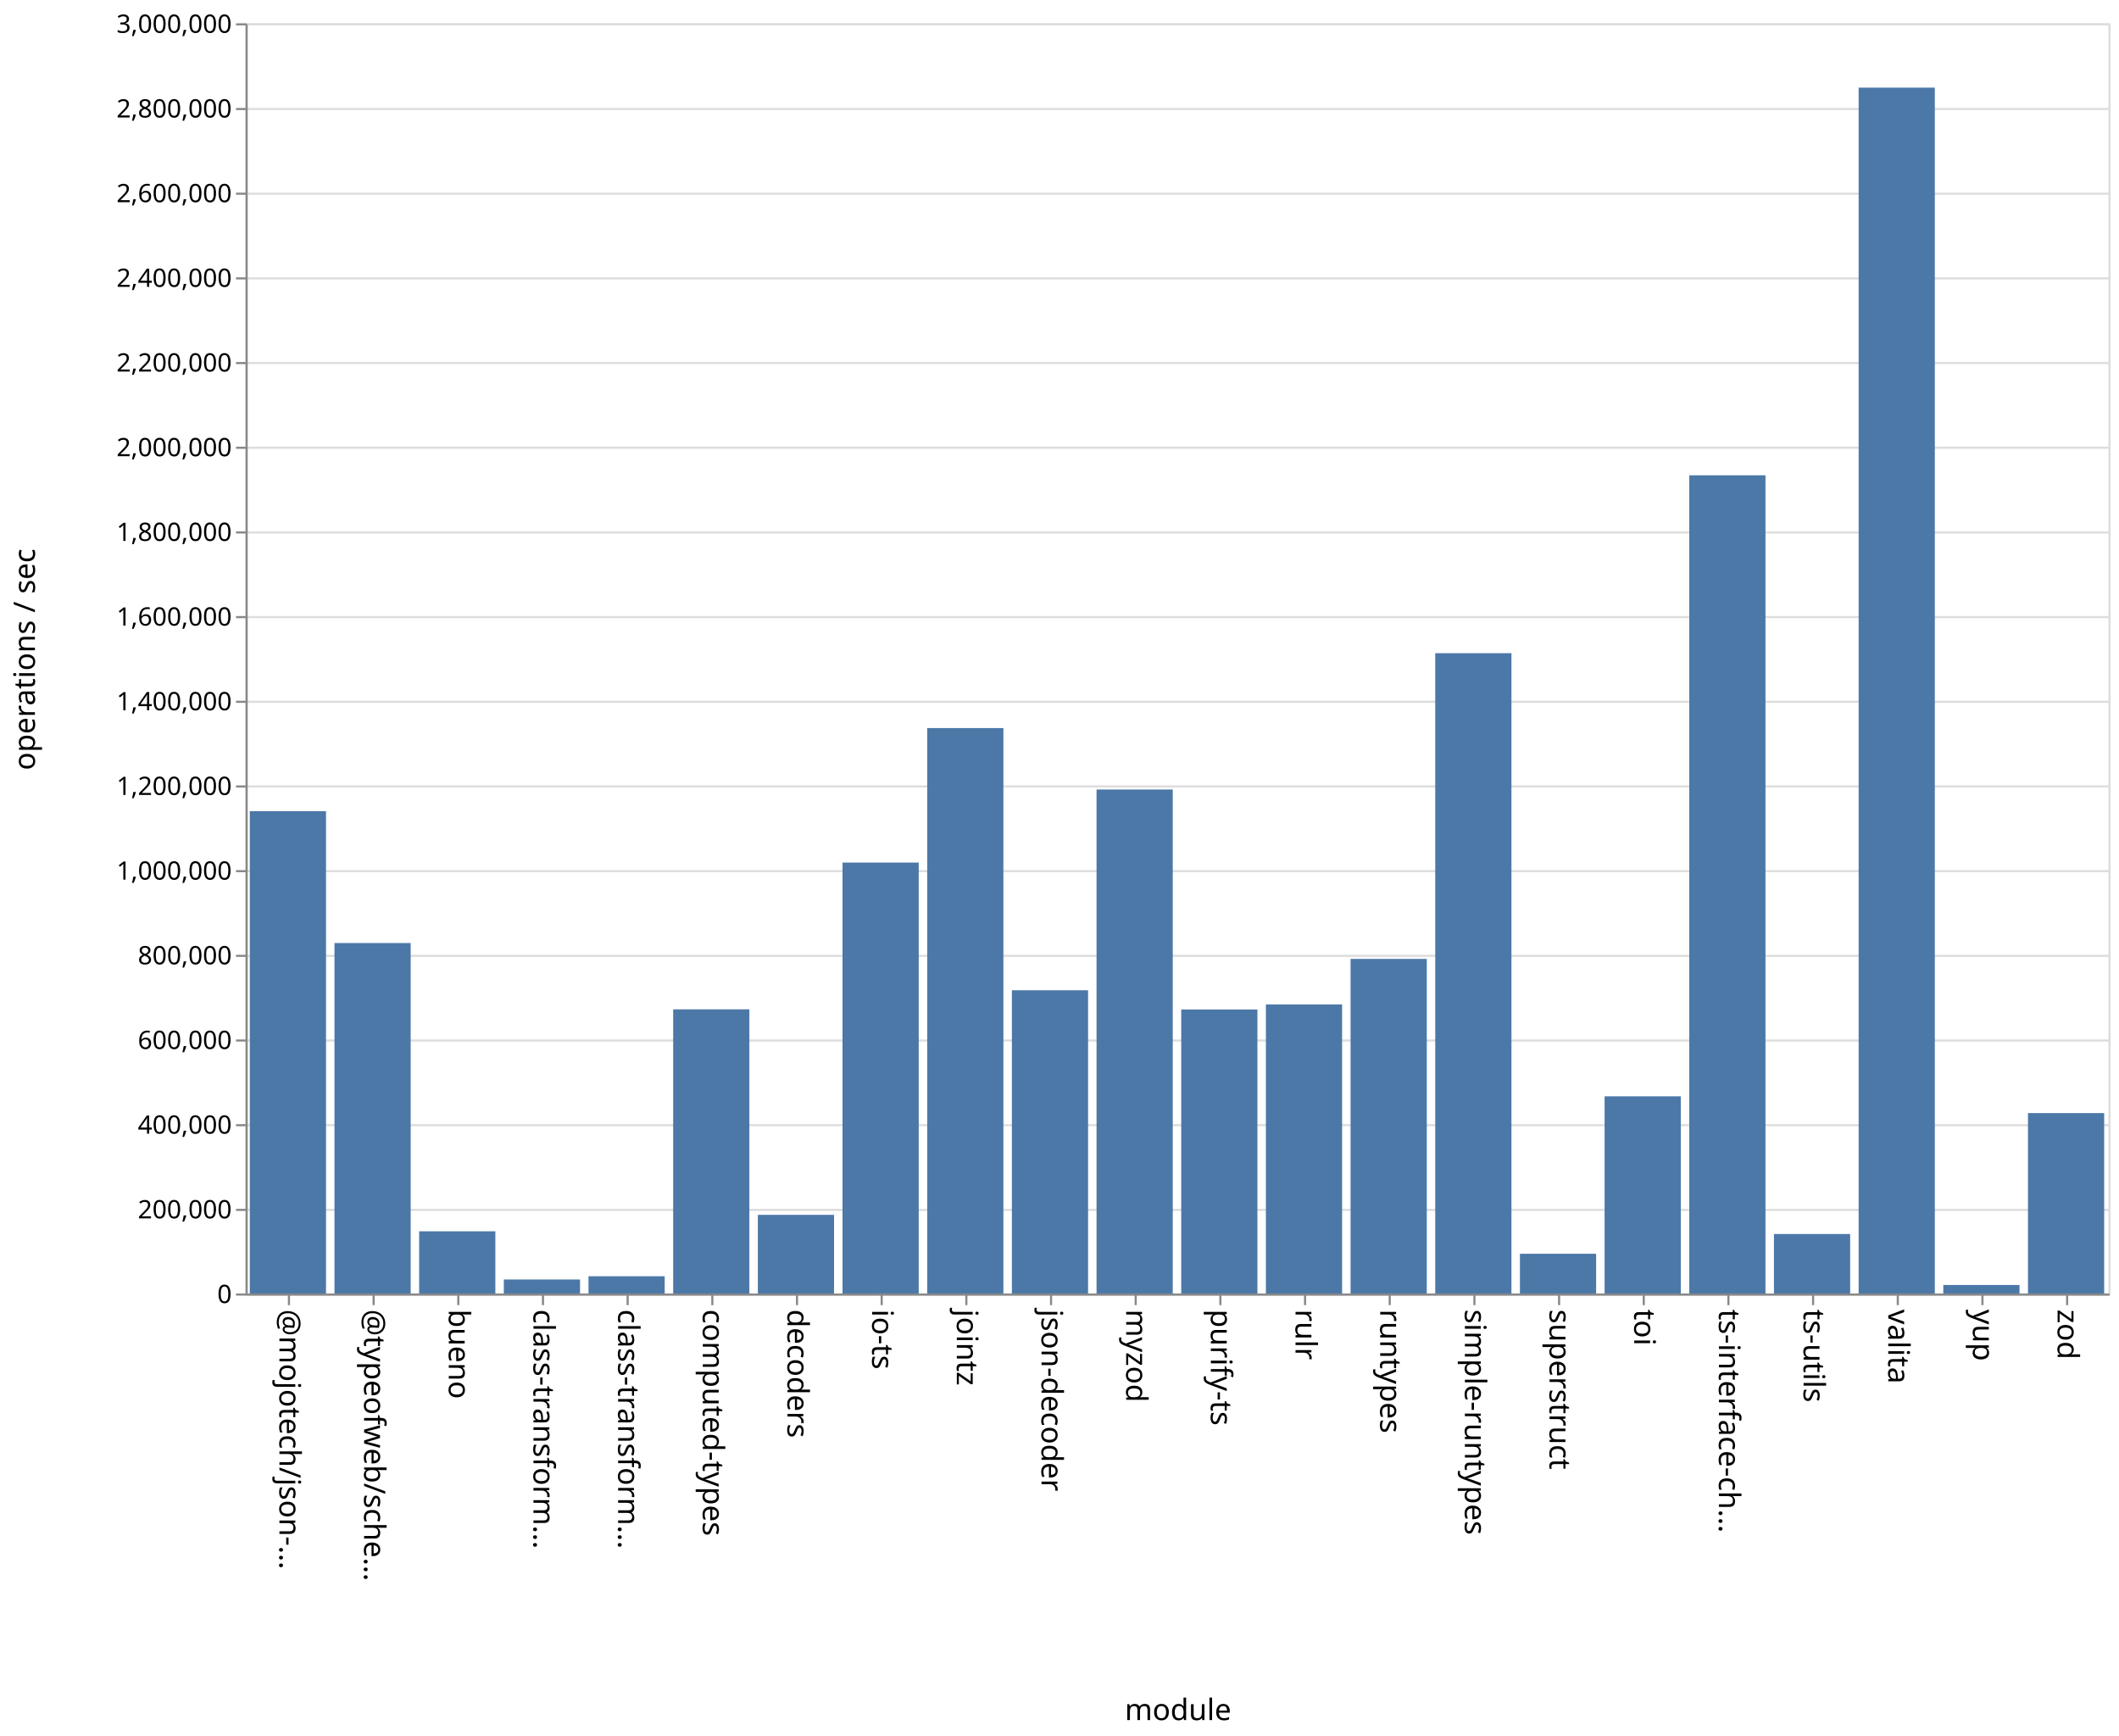
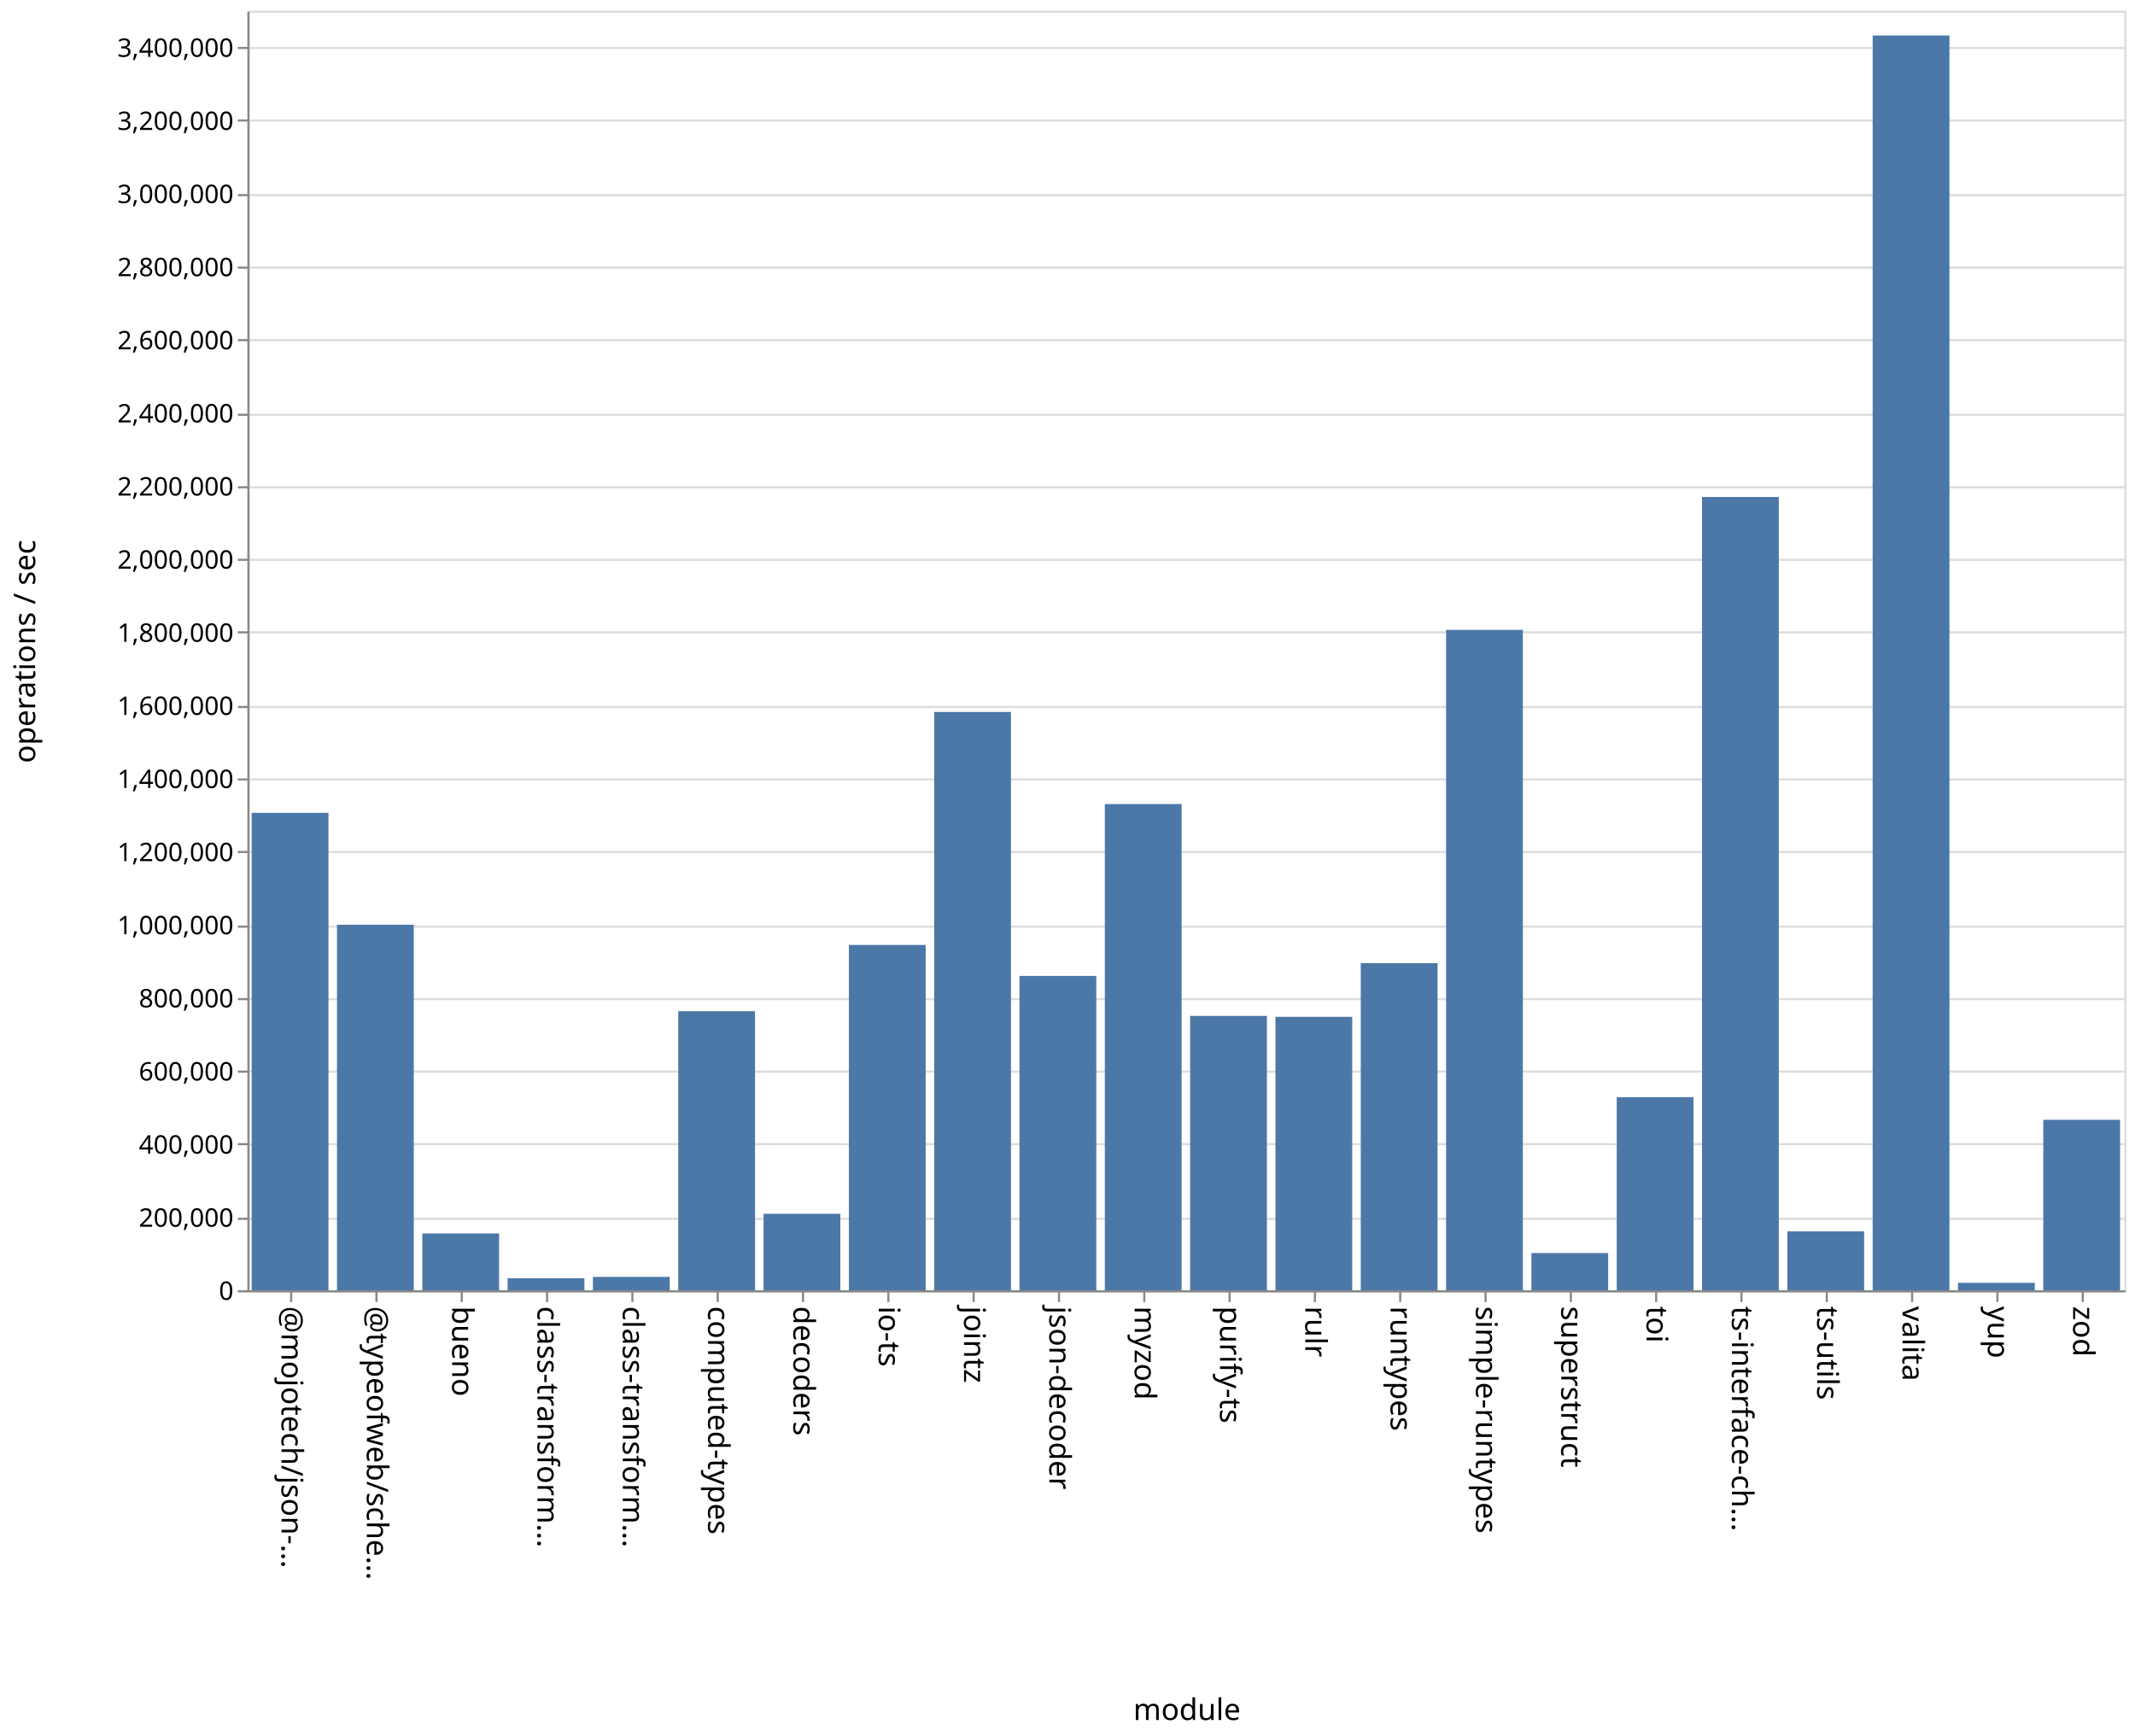
- <svg xmlns="http://www.w3.org/2000/svg" class="marks" width="1001" height="820">
-   <path fill="#fff" d="M0 0h1001v820H0z" />
+ <svg xmlns="http://www.w3.org/2000/svg" class="marks" width="1001" height="814">
+   <path fill="#fff" d="M0 0h1001v814H0z" />
  <g class="mark-group role-frame root" aria-roledescription="group mark container" fill="none" stroke-miterlimit="10">
-     <path class="background" aria-hidden="true" d="M116.5 11.5h880v600h-880Z" stroke="#ddd" />
-     <g class="mark-group role-axis" aria-roledescription="axis" aria-label="Y-axis for a linear scale with values from 0 to 3,000,000">
-       <path class="background" aria-hidden="true" d="M116.5 11.5Z" pointer-events="none" />
+     <path class="background" aria-hidden="true" d="M116.5 5.5h880v600h-880Z" stroke="#ddd" />
+     <g class="mark-group role-axis" aria-roledescription="axis" aria-label="Y-axis for a linear scale with values from 0 to 3,500,000">
+       <path class="background" aria-hidden="true" d="M116.5 5.5Z" pointer-events="none" />
      <g class="mark-rule role-axis-grid" pointer-events="none" stroke="#ddd">
-         <path d="M116.5 611.5h880M116.5 571.5h880M116.5 531.5h880M116.5 491.5h880M116.5 451.5h880M116.5 411.5h880M116.5 371.5h880M116.5 331.5h880M116.5 291.5h880M116.5 251.5h880M116.5 211.5h880M116.5 171.5h880M116.5 131.5h880M116.5 91.5h880M116.5 51.5h880M116.5 11.5h880" />
+         <path d="M116.5 605.5h880M116.5 571.5h880M116.5 536.5h880M116.5 502.5h880M116.5 468.5h880M116.5 434.5h880M116.5 399.5h880M116.5 365.5h880M116.5 331.5h880M116.5 296.5h880M116.5 262.5h880M116.5 228.5h880M116.5 194.5h880M116.5 159.5h880M116.5 125.5h880M116.5 91.5h880M116.5 56.5h880M116.5 22.5h880" />
      </g>
    </g>
    <g pointer-events="none" class="mark-group role-axis" aria-roledescription="axis" aria-label="X-axis titled 'module' for a discrete scale with 22 values: @mojotech/json-type-validation, @typeofweb/schema, bueno, class-transformer-validator-async, class-transformer-validator-sync, ending with zod">
-       <path class="background" aria-hidden="true" d="M116.5 611.5Z" />
+       <path class="background" aria-hidden="true" d="M116.5 605.5Z" />
      <g class="mark-rule role-axis-tick" stroke="#888">
-         <path d="M136.5 611.5v5M176.5 611.5v5M216.5 611.5v5M256.5 611.5v5M296.5 611.5v5M336.5 611.5v5M376.5 611.5v5M416.5 611.5v5M456.5 611.5v5M496.5 611.5v5M536.5 611.5v5M576.5 611.5v5M616.5 611.5v5M656.5 611.5v5M696.5 611.5v5M736.5 611.5v5M776.5 611.5v5M816.5 611.5v5M856.5 611.5v5M896.5 611.5v5M936.5 611.5v5M976.5 611.5v5" />
+         <path d="M136.5 605.5v5M176.5 605.5v5M216.5 605.5v5M256.5 605.5v5M296.5 605.5v5M336.5 605.5v5M376.5 605.5v5M416.5 605.5v5M456.5 605.5v5M496.5 605.5v5M536.5 605.5v5M576.5 605.5v5M616.5 605.5v5M656.5 605.5v5M696.5 605.5v5M736.5 605.5v5M776.5 605.5v5M816.5 605.5v5M856.5 605.5v5M896.5 605.5v5M936.5 605.5v5M976.5 605.5v5" />
      </g>
      <g class="mark-text role-axis-label" font-family="sans-serif" font-size="14" fill="#000">
-         <text transform="rotate(90 -243.25 375.25)">@mojotech/json-…</text>
-         <text transform="rotate(90 -223.25 395.25)">@typeofweb/sche…</text>
-         <text transform="rotate(90 -203.25 415.25)">bueno</text>
-         <text transform="rotate(90 -183.25 435.25)">class-transform…</text>
-         <text transform="rotate(90 -163.25 455.25)">class-transform…</text>
-         <text transform="rotate(90 -143.25 475.25)">computed-types</text>
-         <text transform="rotate(90 -123.25 495.25)">decoders</text>
-         <text transform="rotate(90 -103.25 515.25)">io-ts</text>
-         <text transform="rotate(90 -83.25 535.25)">jointz</text>
-         <text transform="rotate(90 -63.25 555.25)">json-decoder</text>
-         <text transform="rotate(90 -43.25 575.25)">myzod</text>
-         <text transform="rotate(90 -23.25 595.25)">purify-ts</text>
-         <text transform="rotate(90 -3.25 615.25)">rulr</text>
-         <text transform="rotate(90 16.75 635.25)">runtypes</text>
-         <text transform="rotate(90 36.75 655.25)">simple-runtypes</text>
-         <text transform="rotate(90 56.75 675.25)">superstruct</text>
-         <text transform="rotate(90 76.75 695.25)">toi</text>
-         <text transform="rotate(90 96.75 715.25)">ts-interface-ch…</text>
-         <text transform="rotate(90 116.75 735.25)">ts-utils</text>
-         <text transform="rotate(90 136.75 755.25)">valita</text>
-         <text transform="rotate(90 156.75 775.25)">yup</text>
-         <text transform="rotate(90 176.75 795.25)">zod</text>
+         <text transform="rotate(90 -240.25 372.25)">@mojotech/json-…</text>
+         <text transform="rotate(90 -220.25 392.25)">@typeofweb/sche…</text>
+         <text transform="rotate(90 -200.25 412.25)">bueno</text>
+         <text transform="rotate(90 -180.25 432.25)">class-transform…</text>
+         <text transform="rotate(90 -160.25 452.25)">class-transform…</text>
+         <text transform="rotate(90 -140.25 472.25)">computed-types</text>
+         <text transform="rotate(90 -120.25 492.25)">decoders</text>
+         <text transform="rotate(90 -100.25 512.25)">io-ts</text>
+         <text transform="rotate(90 -80.25 532.25)">jointz</text>
+         <text transform="rotate(90 -60.25 552.25)">json-decoder</text>
+         <text transform="rotate(90 -40.25 572.25)">myzod</text>
+         <text transform="rotate(90 -20.25 592.25)">purify-ts</text>
+         <text transform="rotate(90 -.25 612.25)">rulr</text>
+         <text transform="rotate(90 19.75 632.25)">runtypes</text>
+         <text transform="rotate(90 39.75 652.25)">simple-runtypes</text>
+         <text transform="rotate(90 59.75 672.25)">superstruct</text>
+         <text transform="rotate(90 79.75 692.25)">toi</text>
+         <text transform="rotate(90 99.75 712.25)">ts-interface-ch…</text>
+         <text transform="rotate(90 119.75 732.25)">ts-utils</text>
+         <text transform="rotate(90 139.75 752.25)">valita</text>
+         <text transform="rotate(90 159.75 772.25)">yup</text>
+         <text transform="rotate(90 179.75 792.25)">zod</text>
      </g>
-       <path stroke="#888" d="M116.5 611.5h880" class="mark-rule role-axis-domain" />
-       <text text-anchor="middle" transform="translate(556.5 812.5)" font-family="sans-serif" font-size="14" fill="#000" class="mark-text role-axis-title">module</text>
+       <path stroke="#888" d="M116.5 605.5h880" class="mark-rule role-axis-domain" />
+       <text text-anchor="middle" transform="translate(556.5 806.5)" font-family="sans-serif" font-size="14" fill="#000" class="mark-text role-axis-title">module</text>
    </g>
-     <g pointer-events="none" class="mark-group role-axis" aria-roledescription="axis" aria-label="Y-axis titled 'operations / sec' for a linear scale with values from 0 to 3,000,000">
-       <path class="background" aria-hidden="true" d="M116.5 11.5Z" />
+     <g pointer-events="none" class="mark-group role-axis" aria-roledescription="axis" aria-label="Y-axis titled 'operations / sec' for a linear scale with values from 0 to 3,500,000">
+       <path class="background" aria-hidden="true" d="M116.5 5.5Z" />
      <g class="mark-rule role-axis-tick" stroke="#888">
-         <path d="M116.5 611.5h-5M116.5 571.5h-5M116.5 531.5h-5M116.5 491.5h-5M116.5 451.5h-5M116.5 411.5h-5M116.5 371.5h-5M116.5 331.5h-5M116.5 291.5h-5M116.5 251.5h-5M116.5 211.5h-5M116.5 171.5h-5M116.5 131.5h-5M116.5 91.5h-5M116.5 51.5h-5M116.5 11.5h-5" />
+         <path d="M116.5 605.5h-5M116.5 571.5h-5M116.5 536.5h-5M116.5 502.5h-5M116.5 468.5h-5M116.5 434.5h-5M116.5 399.5h-5M116.5 365.5h-5M116.5 331.5h-5M116.5 296.5h-5M116.5 262.5h-5M116.5 228.5h-5M116.5 194.5h-5M116.5 159.5h-5M116.5 125.5h-5M116.5 91.5h-5M116.5 56.5h-5M116.5 22.5h-5" />
      </g>
      <g class="mark-text role-axis-label" text-anchor="end" font-family="sans-serif" font-size="12" fill="#000">
-         <text transform="translate(109.5 615.5)">0</text>
-         <text transform="translate(109.5 575.5)">200,000</text>
-         <text transform="translate(109.5 535.5)">400,000</text>
-         <text transform="translate(109.5 495.5)">600,000</text>
-         <text transform="translate(109.5 455.5)">800,000</text>
-         <text transform="translate(109.5 415.5)">1,000,000</text>
-         <text transform="translate(109.5 375.5)">1,200,000</text>
-         <text transform="translate(109.5 335.5)">1,400,000</text>
-         <text transform="translate(109.5 295.5)">1,600,000</text>
-         <text transform="translate(109.5 255.5)">1,800,000</text>
-         <text transform="translate(109.5 215.5)">2,000,000</text>
-         <text transform="translate(109.5 175.5)">2,200,000</text>
-         <text transform="translate(109.5 135.5)">2,400,000</text>
-         <text transform="translate(109.5 95.5)">2,600,000</text>
-         <text transform="translate(109.5 55.5)">2,800,000</text>
-         <text transform="translate(109.5 15.5)">3,000,000</text>
+         <text transform="translate(109.5 609.5)">0</text>
+         <text transform="translate(109.5 575.214)">200,000</text>
+         <text transform="translate(109.5 540.929)">400,000</text>
+         <text transform="translate(109.5 506.643)">600,000</text>
+         <text transform="translate(109.5 472.357)">800,000</text>
+         <text transform="translate(109.5 438.071)">1,000,000</text>
+         <text transform="translate(109.5 403.786)">1,200,000</text>
+         <text transform="translate(109.5 369.5)">1,400,000</text>
+         <text transform="translate(109.5 335.214)">1,600,000</text>
+         <text transform="translate(109.5 300.929)">1,800,000</text>
+         <text transform="translate(109.5 266.643)">2,000,000</text>
+         <text transform="translate(109.5 232.357)">2,200,000</text>
+         <text transform="translate(109.5 198.071)">2,400,000</text>
+         <text transform="translate(109.5 163.786)">2,600,000</text>
+         <text transform="translate(109.5 129.5)">2,800,000</text>
+         <text transform="translate(109.5 95.214)">3,000,000</text>
+         <text transform="translate(109.5 60.929)">3,200,000</text>
+         <text transform="translate(109.5 26.643)">3,400,000</text>
      </g>
-       <path stroke="#888" d="M116.5 611.5v-600" class="mark-rule role-axis-domain" />
-       <text text-anchor="middle" transform="rotate(-90 164 147.5)" font-family="sans-serif" font-size="14" fill="#000" class="mark-text role-axis-title">operations / sec</text>
+       <path stroke="#888" d="M116.5 605.5V5.5" class="mark-rule role-axis-domain" />
+       <text text-anchor="middle" transform="rotate(-90 161 144.5)" font-family="sans-serif" font-size="14" fill="#000" class="mark-text role-axis-title">operations / sec</text>
    </g>
    <g class="mark-rect role-mark marks" aria-roledescription="rect mark container" fill="#4c78a8">
-       <path d="M198 581.617h36V611h-36ZM238 604.387h36V611h-36ZM278 602.853h36V611h-36ZM318 476.776h36V611h-36ZM358 573.848h36V611h-36ZM398 407.44h36V611h-36ZM438 343.912h36V611h-36ZM478 467.762h36V611h-36ZM118 383.165h36V611h-36ZM518 372.937h36V611h-36ZM558 476.846h36V611h-36ZM598 474.465h36V611h-36ZM638 452.947h36V611h-36ZM678 308.542h36V611h-36ZM718 592.221h36V611h-36ZM758 517.859h36V611h-36ZM798 224.517h36V611h-36ZM838 582.901h36V611h-36ZM158 445.456h36V611h-36ZM878 41.398h36V611h-36ZM918 606.98h36V611h-36ZM958 525.782h36V611h-36Z" />
+       <path d="M198 578.358h36V605h-36ZM238 599.362h36V605h-36ZM278 598.737h36V605h-36ZM318 474.15h36V605h-36ZM358 569.146h36V605h-36ZM398 443.082h36V605h-36ZM438 333.825h36V605h-36ZM478 457.61h36V605h-36ZM118 381.141h36V605h-36ZM518 377.024h36V605h-36ZM558 476.362h36V605h-36ZM598 476.788h36V605h-36ZM638 451.607h36V605h-36ZM678 295.357h36V605h-36ZM718 587.55h36V605h-36ZM758 514.46h36V605h-36ZM798 233.04h36V605h-36ZM838 577.387h36V605h-36ZM158 433.612h36V605h-36ZM878 16.643h36V605h-36ZM918 601.51h36V605h-36ZM958 525.073h36V605h-36Z" />
    </g>
  </g>
</svg>
